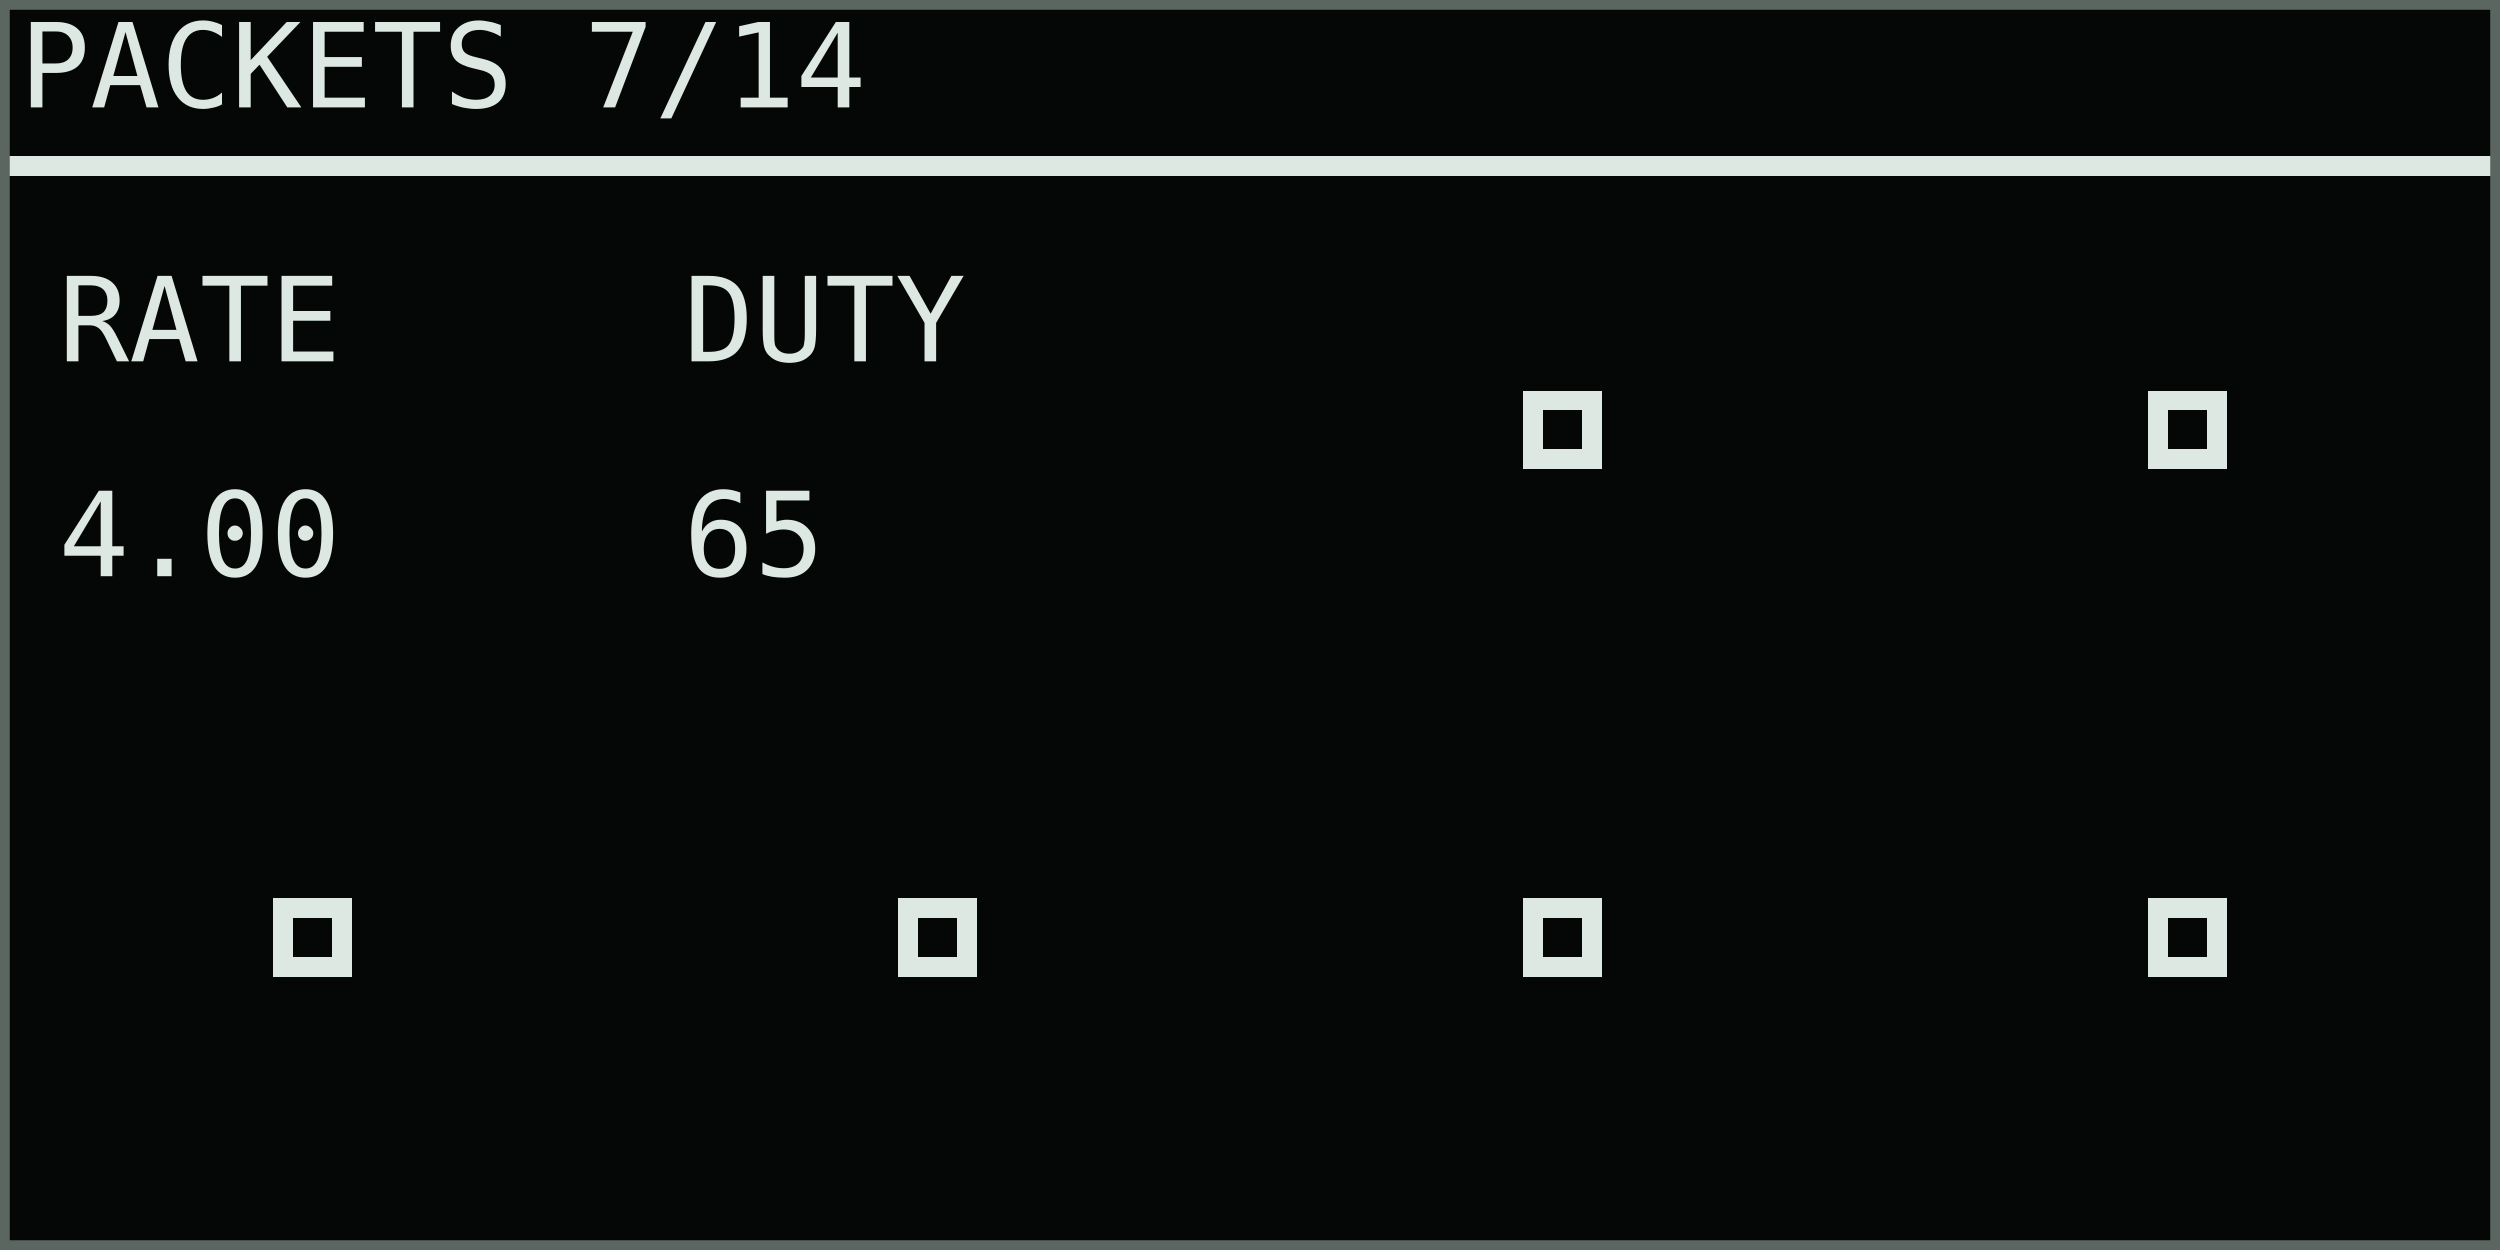
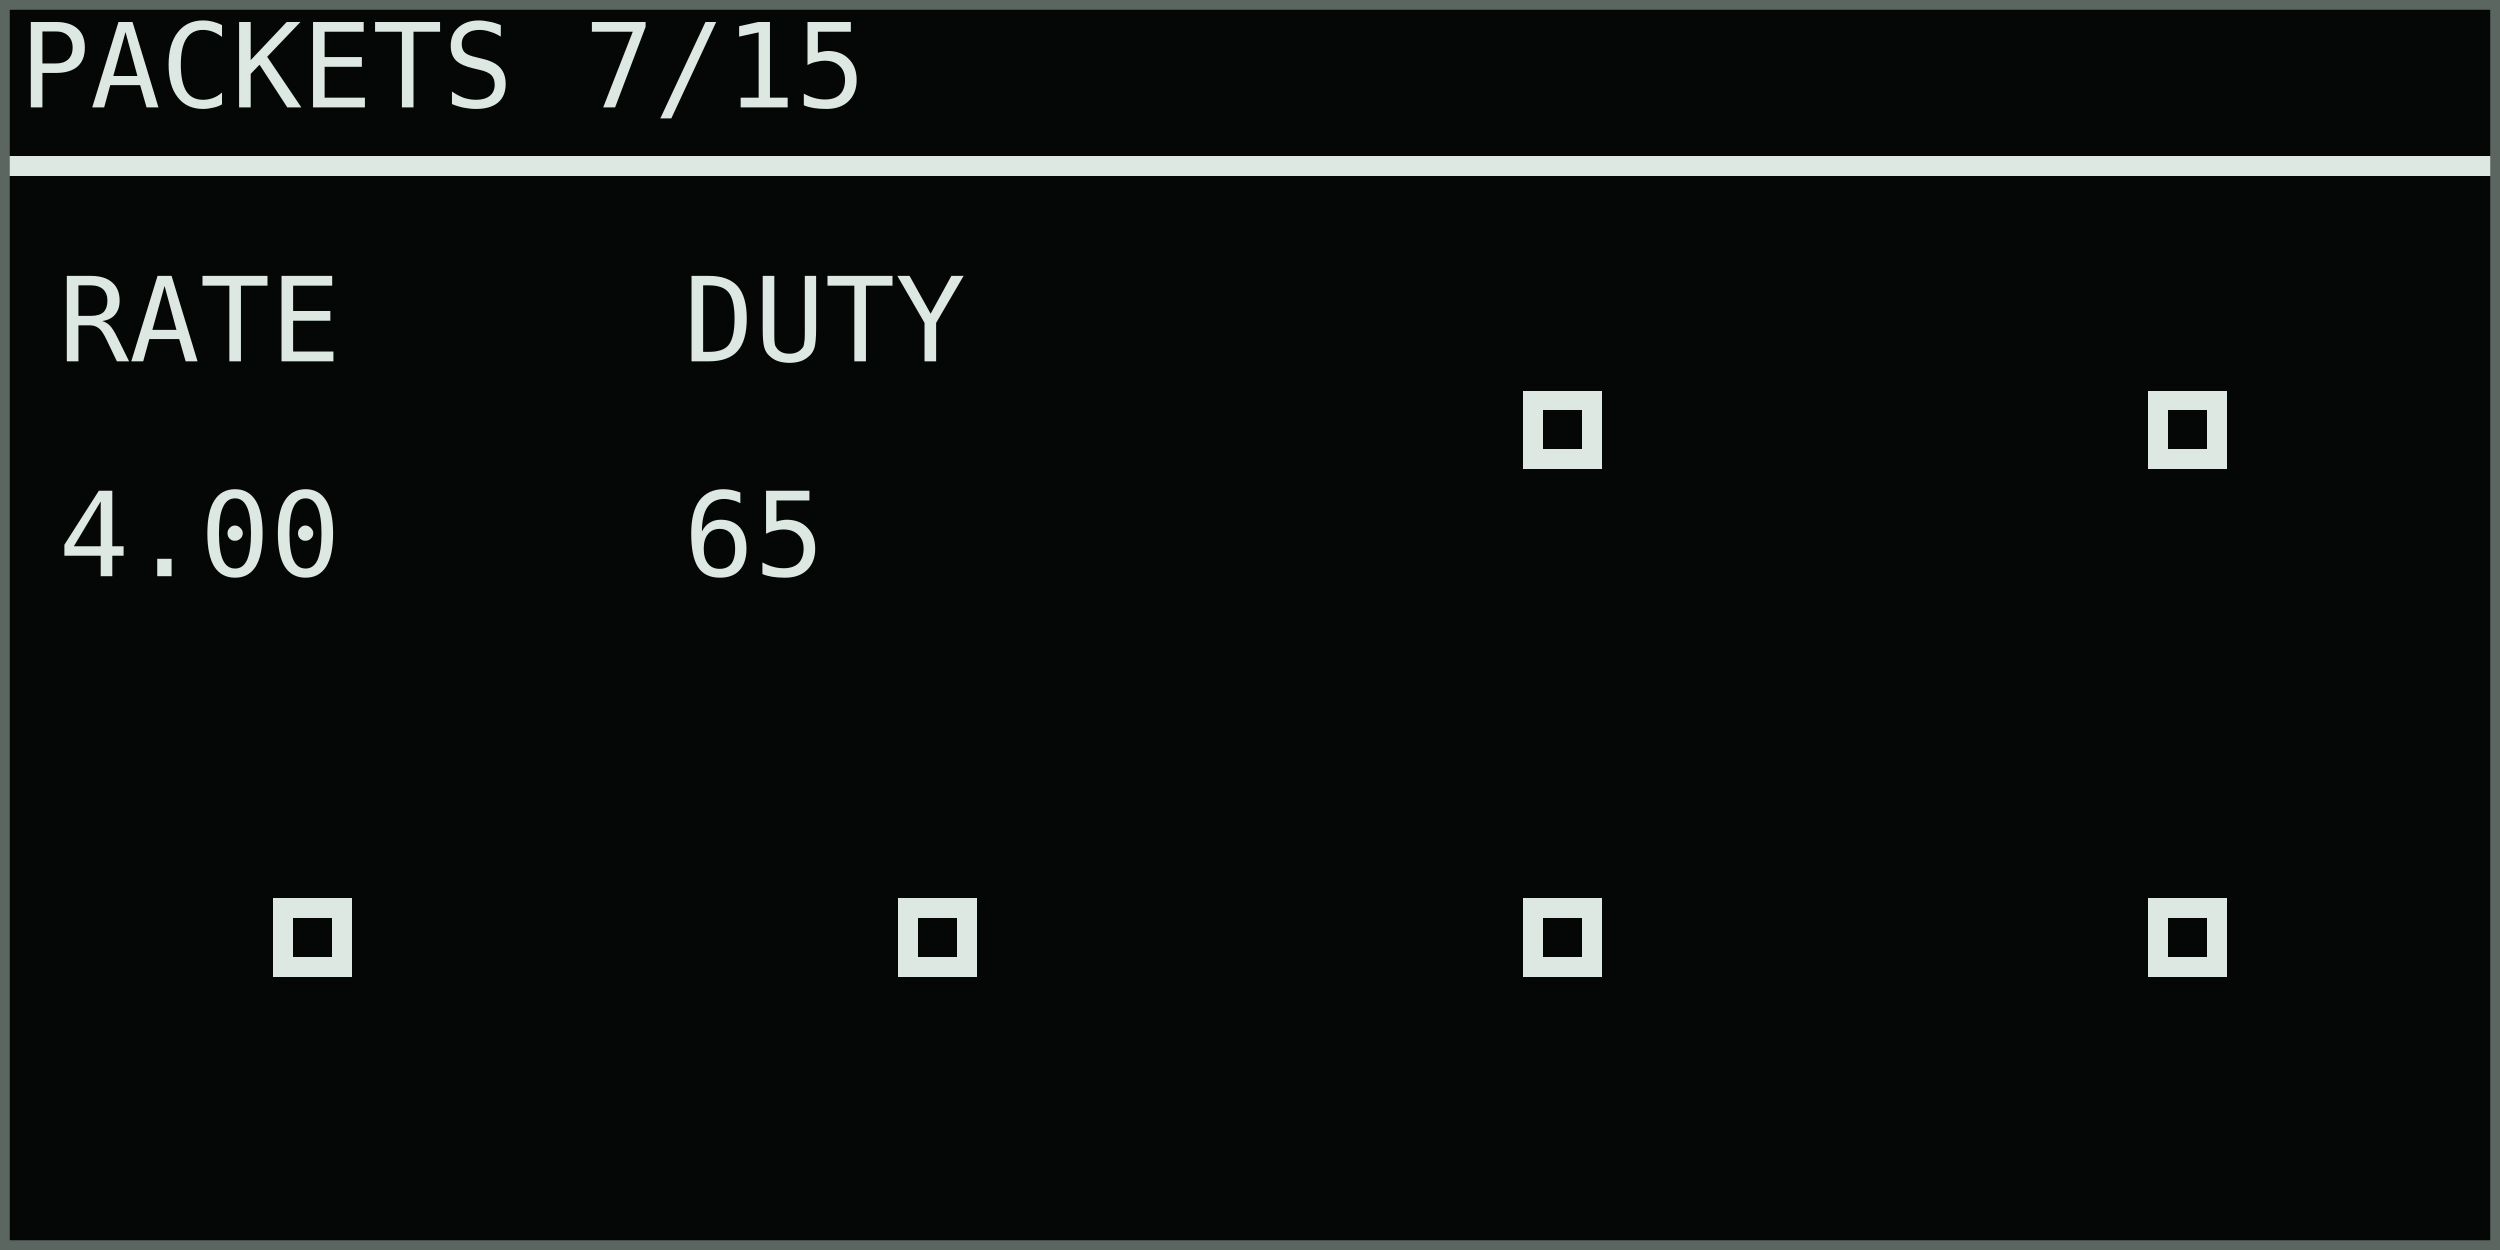
<svg xmlns="http://www.w3.org/2000/svg" width="768" height="384" viewBox="0 0 128 64" role="img" aria-labelledby="title desc">
  <rect width="128" height="64" fill="#050706" />
  <g shape-rendering="crispEdges" font-family="DejaVu Sans Mono, IBM Plex Mono, monospace" font-size="6" font-style="normal" font-weight="400" text-rendering="geometricPrecision">
-     <text x="1" y="5.5" fill="#dce8e1">PACKETS 7/14</text>
+     <text x="1" y="5.5" fill="#dce8e1">PACKETS 7/15</text>
    <rect x="0" y="8" width="128" height="1" fill="#dce8e1" />
    <text x="3" y="18.5" fill="#dce8e1">RATE</text>
    <text x="3" y="29.5" fill="#dce8e1">4.00</text>
    <text x="35" y="18.5" fill="#dce8e1">DUTY</text>
    <text x="35" y="29.5" fill="#dce8e1">65</text>
    <rect x="78" y="20" width="4" height="4" fill="#dce8e1" />
    <rect x="79" y="21" width="2" height="2" fill="#050706" />
    <rect x="110" y="20" width="4" height="4" fill="#dce8e1" />
    <rect x="111" y="21" width="2" height="2" fill="#050706" />
    <rect x="14" y="46" width="4" height="4" fill="#dce8e1" />
    <rect x="15" y="47" width="2" height="2" fill="#050706" />
    <rect x="46" y="46" width="4" height="4" fill="#dce8e1" />
    <rect x="47" y="47" width="2" height="2" fill="#050706" />
    <rect x="78" y="46" width="4" height="4" fill="#dce8e1" />
    <rect x="79" y="47" width="2" height="2" fill="#050706" />
    <rect x="110" y="46" width="4" height="4" fill="#dce8e1" />
    <rect x="111" y="47" width="2" height="2" fill="#050706" />
  </g>
  <rect x="0.25" y="0.25" width="127.5" height="63.5" fill="none" stroke="#5b6661" stroke-width="0.5" />
</svg>
